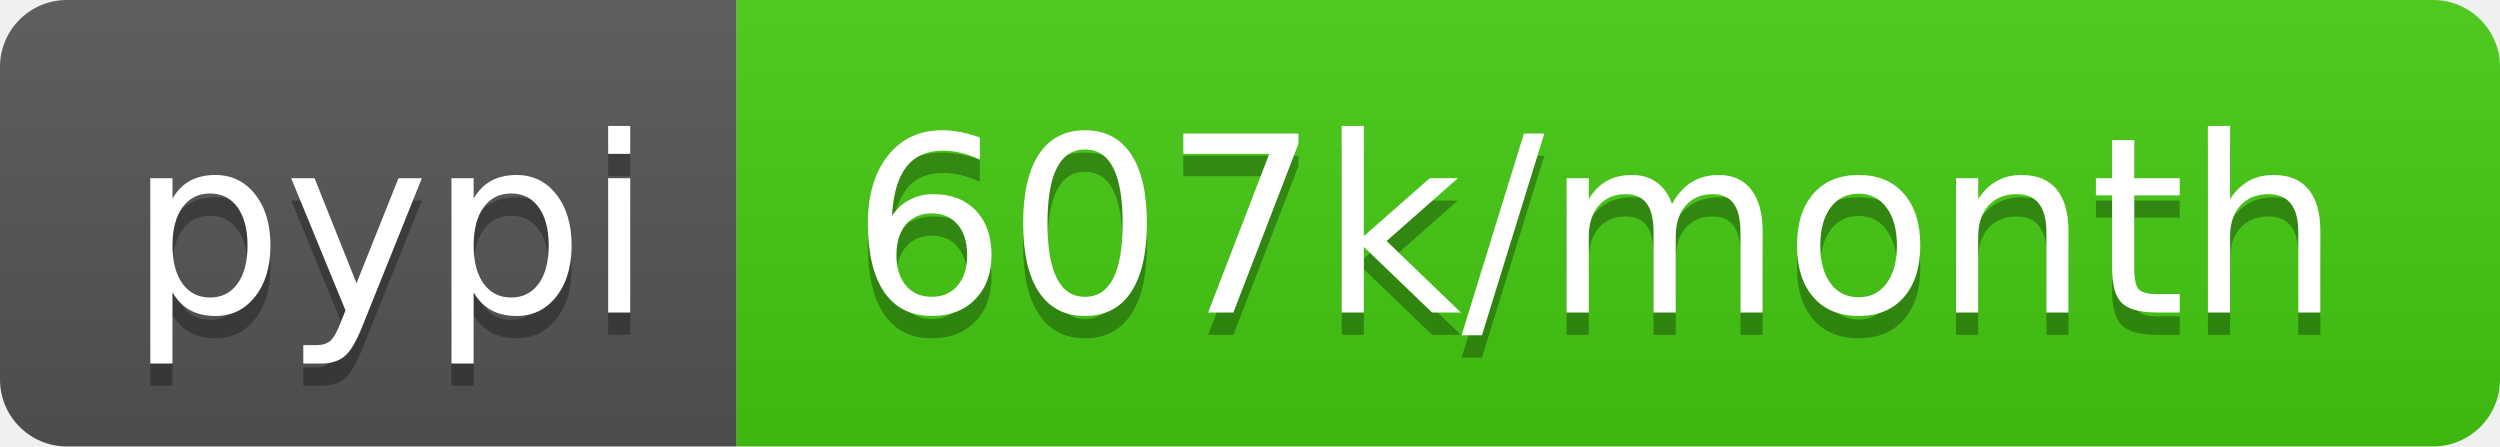
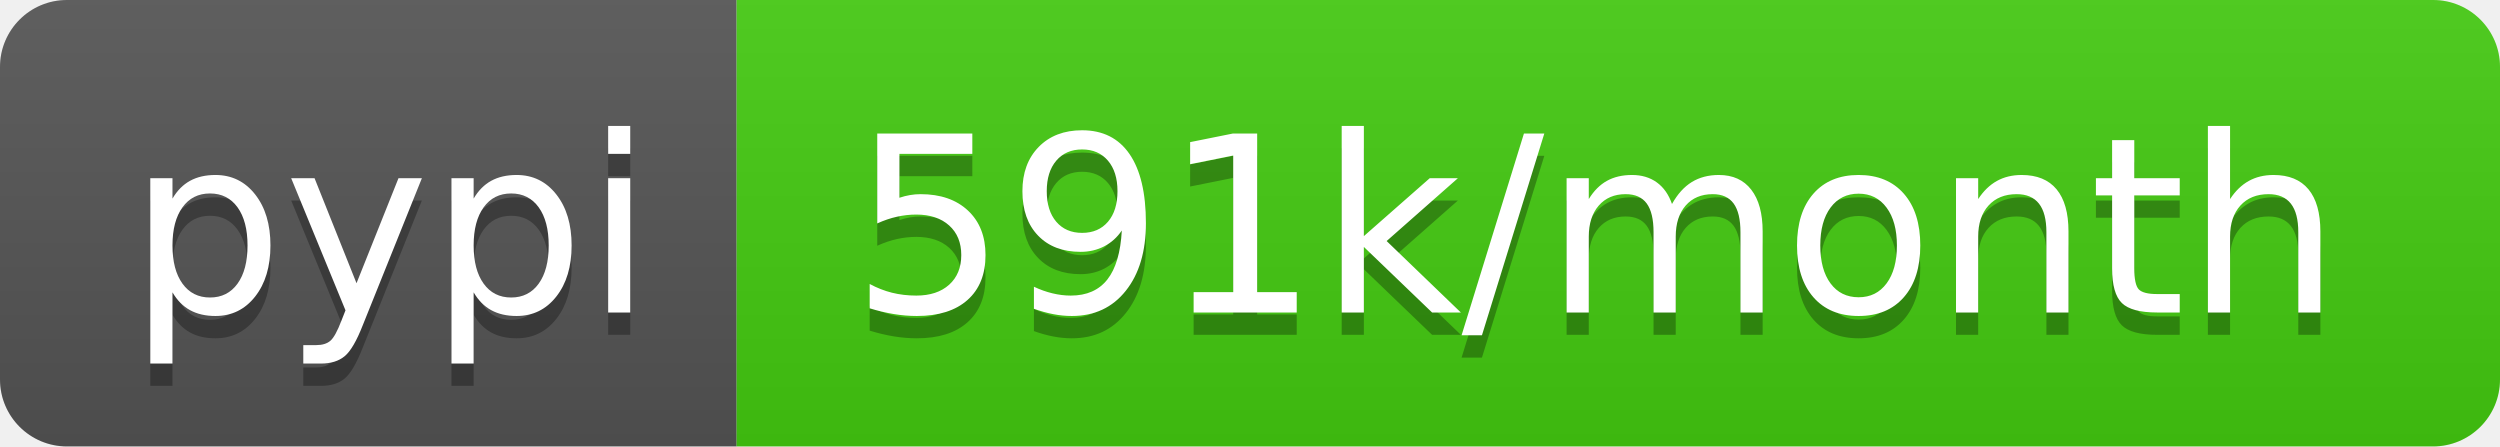
- <svg xmlns="http://www.w3.org/2000/svg" width="112" height="20" role="img" aria-label="pypi: 607k/month">
+ <svg xmlns="http://www.w3.org/2000/svg" width="112" height="20" role="img" aria-label="pypi: 591k/month">
  <linearGradient id="s" x2="0" y2="100%">
    <stop offset="0" stop-color="#bbb" stop-opacity=".1" />
    <stop offset="1" stop-opacity=".1" />
  </linearGradient>
  <clipPath id="r">
    <rect width="112" height="20" rx="3" fill="#fff" />
  </clipPath>
  <g clip-path="url(#r)">
    <rect width="33" height="20" fill="#555" />
    <rect x="33" width="79" height="20" fill="#4c1" />
    <rect width="112" height="20" fill="url(#s)" />
  </g>
  <g fill="#fff" text-anchor="middle" font-family="Verdana,Geneva,DejaVu Sans,sans-serif" text-rendering="geometricPrecision" font-size="110">
    <text aria-hidden="true" x="175" y="150" fill="#010101" fill-opacity=".3" transform="scale(.1)" textLength="230">pypi</text>
    <text x="175" y="140" transform="scale(.1)" fill="#fff" textLength="230">pypi</text>
-     <text aria-hidden="true" x="715" y="150" fill="#010101" fill-opacity=".3" transform="scale(.1)" textLength="690">607k/month</text>
-     <text x="715" y="140" transform="scale(.1)" fill="#fff" textLength="690">607k/month</text>
+     <text aria-hidden="true" x="715" y="150" fill="#010101" fill-opacity=".3" transform="scale(.1)" textLength="690">591k/month</text>
+     <text x="715" y="140" transform="scale(.1)" fill="#fff" textLength="690">591k/month</text>
  </g>
</svg>
